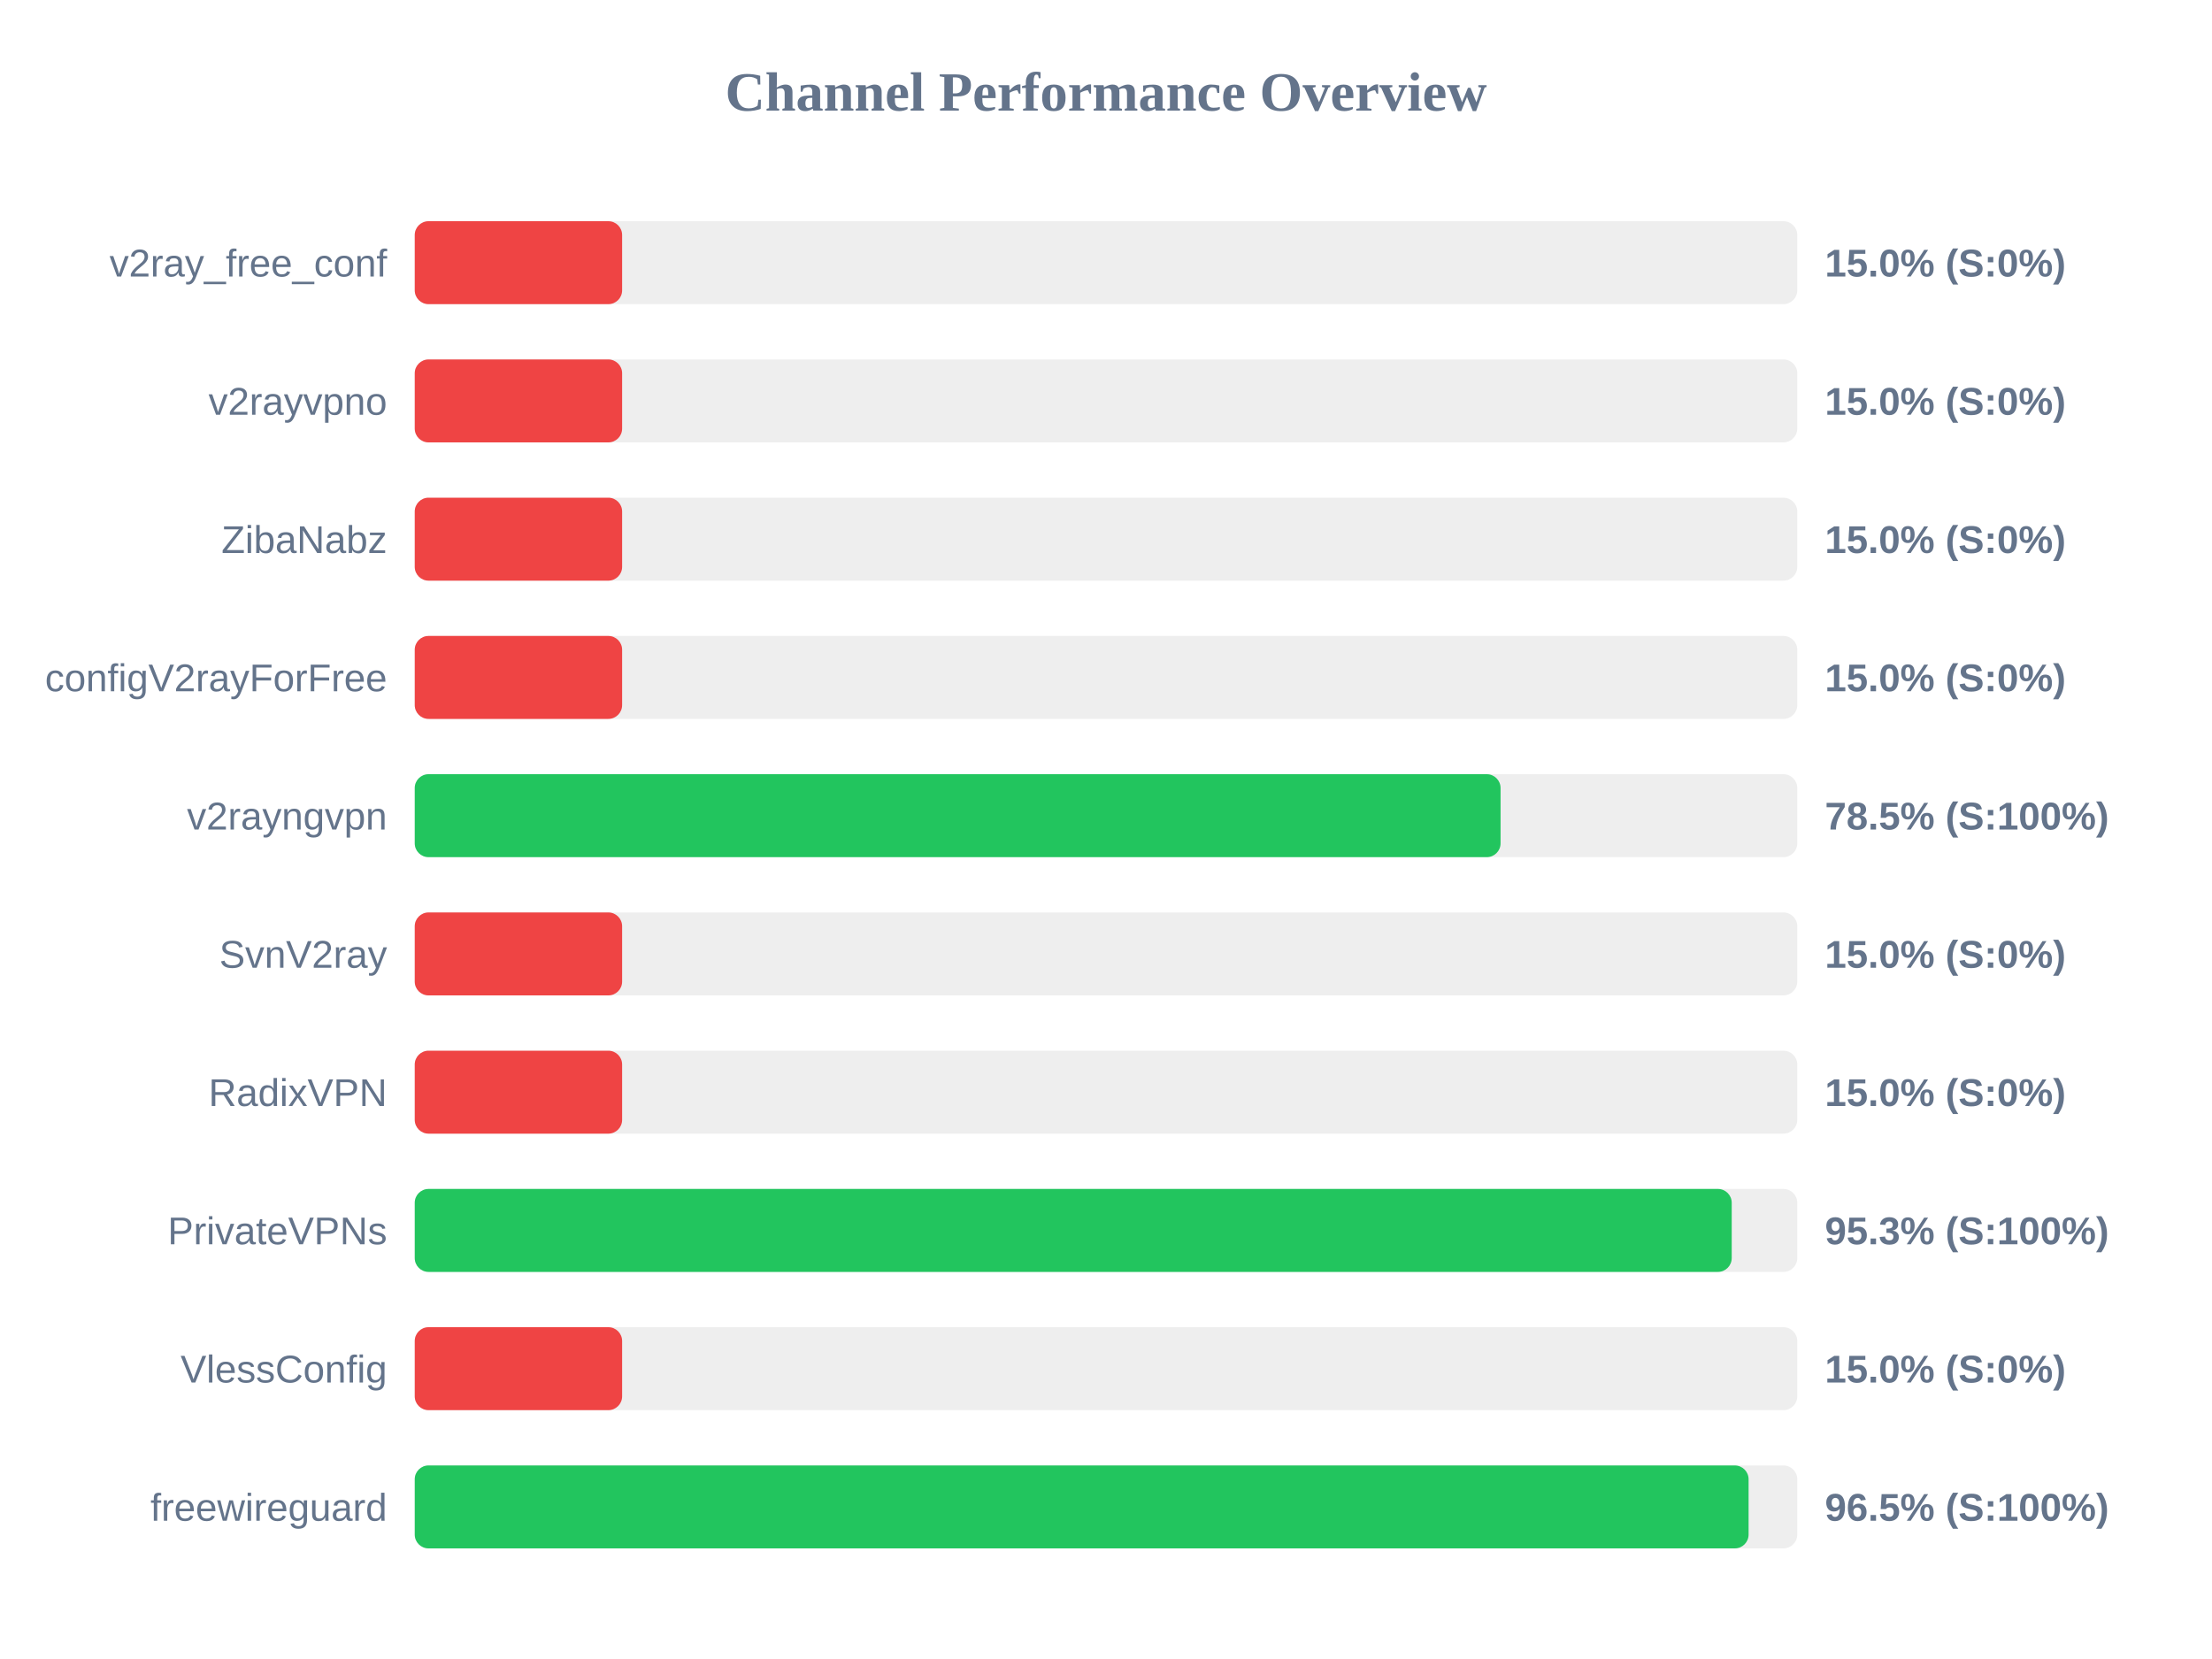
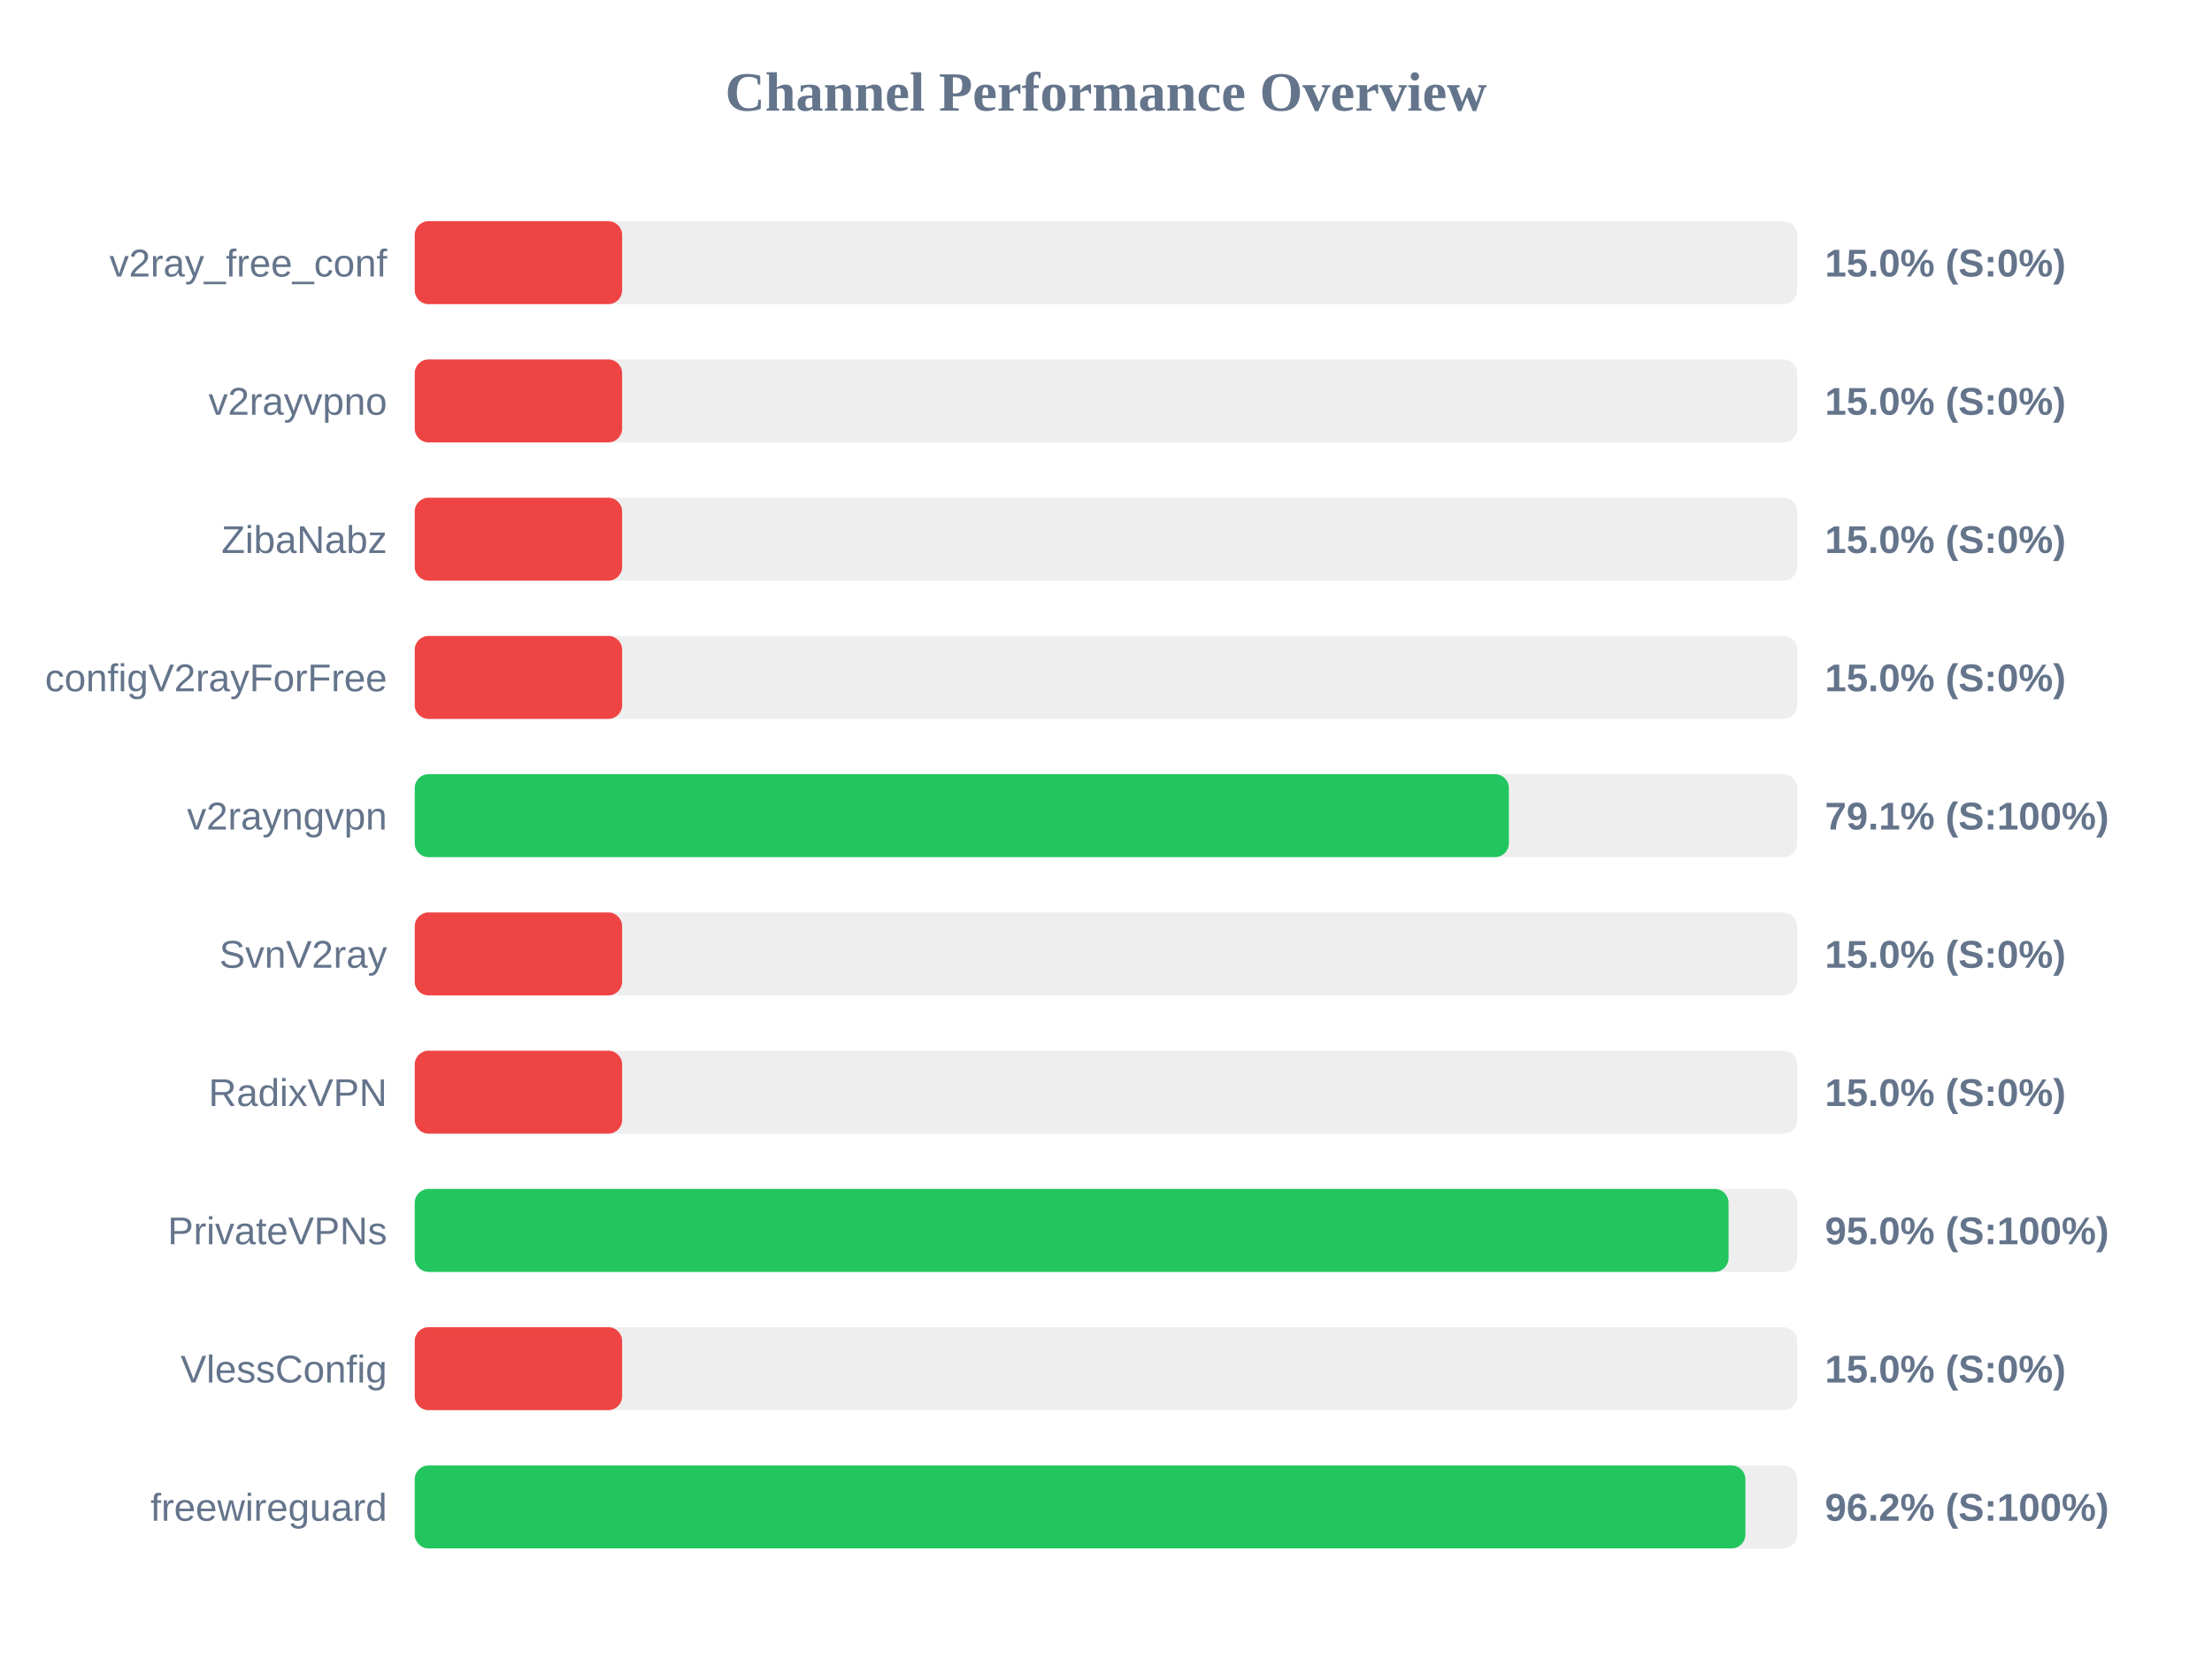
<svg xmlns="http://www.w3.org/2000/svg" width="800" height="600" version="1.1">
  <style>
        .row { font: 14px Arial; fill: #64748b; }
        .score { font: bold 14px Arial; fill: #64748b; }
    </style>
  <text x="400" y="40" text-anchor="middle" font-size="20px" font-weight="bold" fill="#64748b">Channel Performance Overview</text>
  <rect x="150" y="80" width="500" height="30" fill="#eee" rx="5" />
  <rect x="150" y="80" width="75.0" height="30" fill="#ef4444" rx="5" />
  <text x="140" y="100" text-anchor="end" class="row">v2ray_free_conf</text>
  <text x="660" y="100" text-anchor="start" class="score">15.0% (S:0%)</text>
  <rect x="150" y="130" width="500" height="30" fill="#eee" rx="5" />
  <rect x="150" y="130" width="75.0" height="30" fill="#ef4444" rx="5" />
  <text x="140" y="150" text-anchor="end" class="row">v2rayvpno</text>
  <text x="660" y="150" text-anchor="start" class="score">15.0% (S:0%)</text>
  <rect x="150" y="180" width="500" height="30" fill="#eee" rx="5" />
  <rect x="150" y="180" width="75.0" height="30" fill="#ef4444" rx="5" />
  <text x="140" y="200" text-anchor="end" class="row">ZibaNabz</text>
  <text x="660" y="200" text-anchor="start" class="score">15.0% (S:0%)</text>
  <rect x="150" y="230" width="500" height="30" fill="#eee" rx="5" />
  <rect x="150" y="230" width="75.0" height="30" fill="#ef4444" rx="5" />
  <text x="140" y="250" text-anchor="end" class="row">configV2rayForFree</text>
  <text x="660" y="250" text-anchor="start" class="score">15.0% (S:0%)</text>
  <rect x="150" y="280" width="500" height="30" fill="#eee" rx="5" />
-   <rect x="150" y="280" width="392.7" height="30" fill="#22c55e" rx="5" />
+   <rect x="150" y="280" width="395.7" height="30" fill="#22c55e" rx="5" />
  <text x="140" y="300" text-anchor="end" class="row">v2rayngvpn</text>
-   <text x="660" y="300" text-anchor="start" class="score">78.5% (S:100%)</text>
+   <text x="660" y="300" text-anchor="start" class="score">79.1% (S:100%)</text>
  <rect x="150" y="330" width="500" height="30" fill="#eee" rx="5" />
  <rect x="150" y="330" width="75.0" height="30" fill="#ef4444" rx="5" />
  <text x="140" y="350" text-anchor="end" class="row">SvnV2ray</text>
  <text x="660" y="350" text-anchor="start" class="score">15.0% (S:0%)</text>
  <rect x="150" y="380" width="500" height="30" fill="#eee" rx="5" />
  <rect x="150" y="380" width="75.0" height="30" fill="#ef4444" rx="5" />
  <text x="140" y="400" text-anchor="end" class="row">RadixVPN</text>
  <text x="660" y="400" text-anchor="start" class="score">15.0% (S:0%)</text>
  <rect x="150" y="430" width="500" height="30" fill="#eee" rx="5" />
-   <rect x="150" y="430" width="476.3" height="30" fill="#22c55e" rx="5" />
+   <rect x="150" y="430" width="475.15" height="30" fill="#22c55e" rx="5" />
  <text x="140" y="450" text-anchor="end" class="row">PrivateVPNs</text>
-   <text x="660" y="450" text-anchor="start" class="score">95.3% (S:100%)</text>
+   <text x="660" y="450" text-anchor="start" class="score">95.0% (S:100%)</text>
  <rect x="150" y="480" width="500" height="30" fill="#eee" rx="5" />
  <rect x="150" y="480" width="75.0" height="30" fill="#ef4444" rx="5" />
  <text x="140" y="500" text-anchor="end" class="row">VlessConfig</text>
  <text x="660" y="500" text-anchor="start" class="score">15.0% (S:0%)</text>
  <rect x="150" y="530" width="500" height="30" fill="#eee" rx="5" />
-   <rect x="150" y="530" width="482.4" height="30" fill="#22c55e" rx="5" />
+   <rect x="150" y="530" width="481.25" height="30" fill="#22c55e" rx="5" />
  <text x="140" y="550" text-anchor="end" class="row">freewireguard</text>
-   <text x="660" y="550" text-anchor="start" class="score">96.5% (S:100%)</text>
+   <text x="660" y="550" text-anchor="start" class="score">96.2% (S:100%)</text>
</svg>
